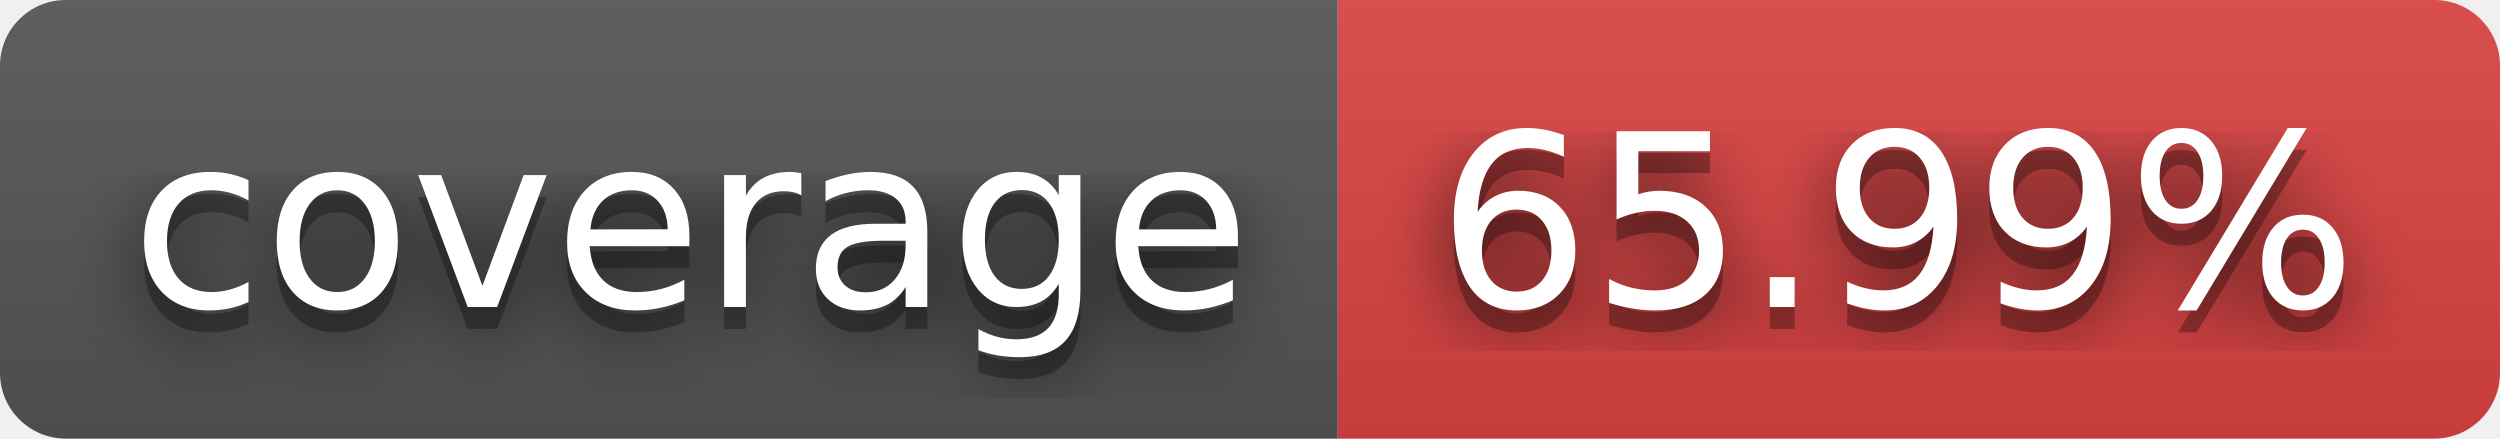
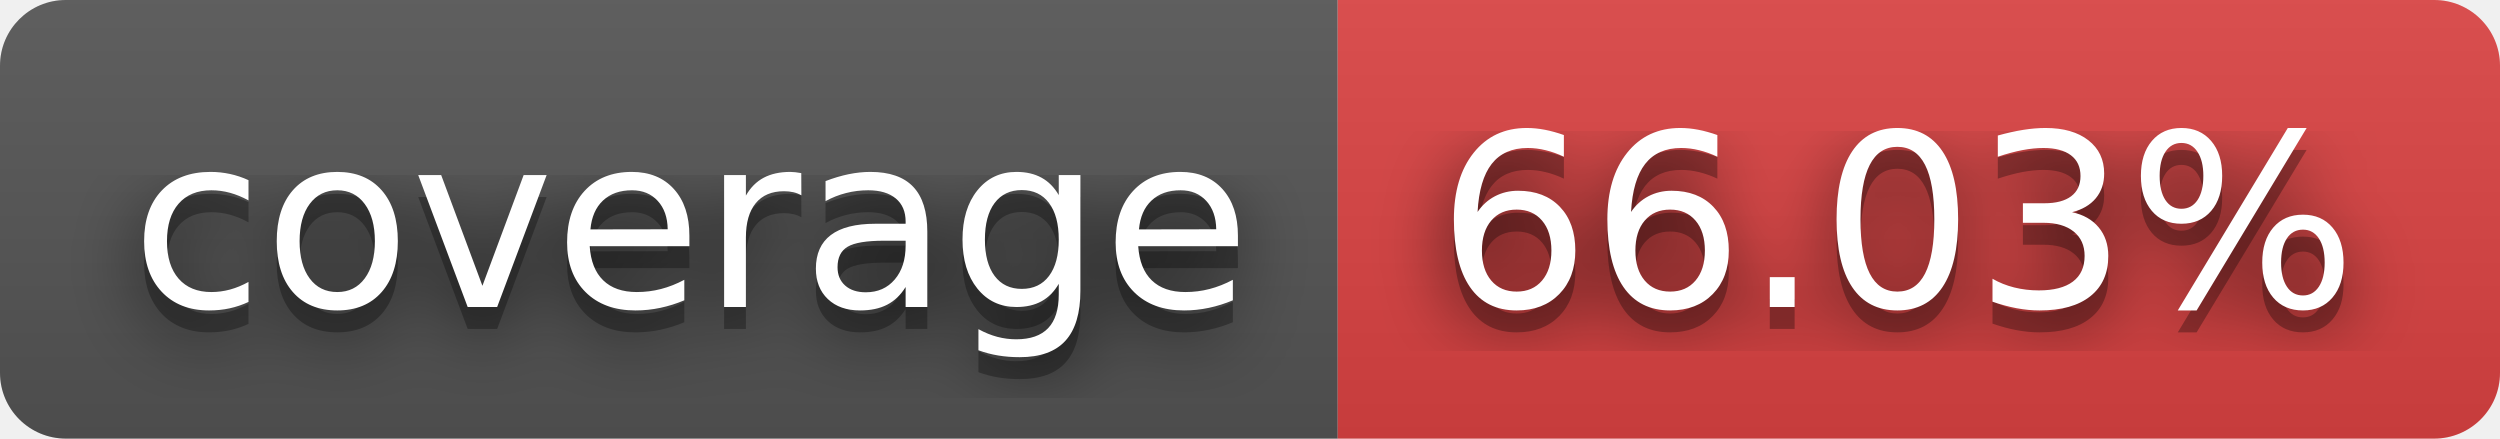
- <svg xmlns="http://www.w3.org/2000/svg" width="114" height="20" role="img" aria-label="coverage: 65.99%">
+ <svg xmlns="http://www.w3.org/2000/svg" width="114" height="20" role="img" aria-label="coverage: 66.03%">
  <filter id="blur">
    <feGaussianBlur stdDeviation="16" />
  </filter>
  <linearGradient id="s" x2="0" y2="100%">
    <stop offset="0" stop-color="#bbb" stop-opacity=".1" />
    <stop offset="1" stop-opacity=".1" />
  </linearGradient>
  <clipPath id="r">
    <rect width="114" height="20" rx="3" />
  </clipPath>
  <g clip-path="url(#r)">
    <rect width="61" height="20" fill="#555" />
    <rect x="61" width="53" height="20" fill="#dd4343" />
    <rect width="114" height="20" fill="url(#s)" />
  </g>
  <g fill="#fff" text-anchor="middle" font-family="Verdana,Geneva,DejaVu Sans,sans-serif" text-rendering="geometricPrecision" font-size="110">
    <g transform="scale(.1)">
      <g aria-hidden="true" fill="#010101">
        <text x="315" y="150" fill-opacity=".8" filter="url(#blur)" textLength="510">coverage</text>
        <text x="315" y="150" fill-opacity=".3" textLength="510">coverage</text>
      </g>
      <text x="315" y="140" textLength="510">coverage</text>
    </g>
    <g transform="scale(.1)">
      <g aria-hidden="true" fill="#010101">
-         <text x="865" y="150" fill-opacity=".8" filter="url(#blur)" textLength="430">65.99%</text>
-         <text x="865" y="150" fill-opacity=".3" textLength="430">65.99%</text>
+         <text x="865" y="150" fill-opacity=".8" filter="url(#blur)" textLength="430">66.03%</text>
+         <text x="865" y="150" fill-opacity=".3" textLength="430">66.03%</text>
      </g>
-       <text x="865" y="140" textLength="430">65.99%</text>
+       <text x="865" y="140" textLength="430">66.03%</text>
    </g>
  </g>
</svg>
